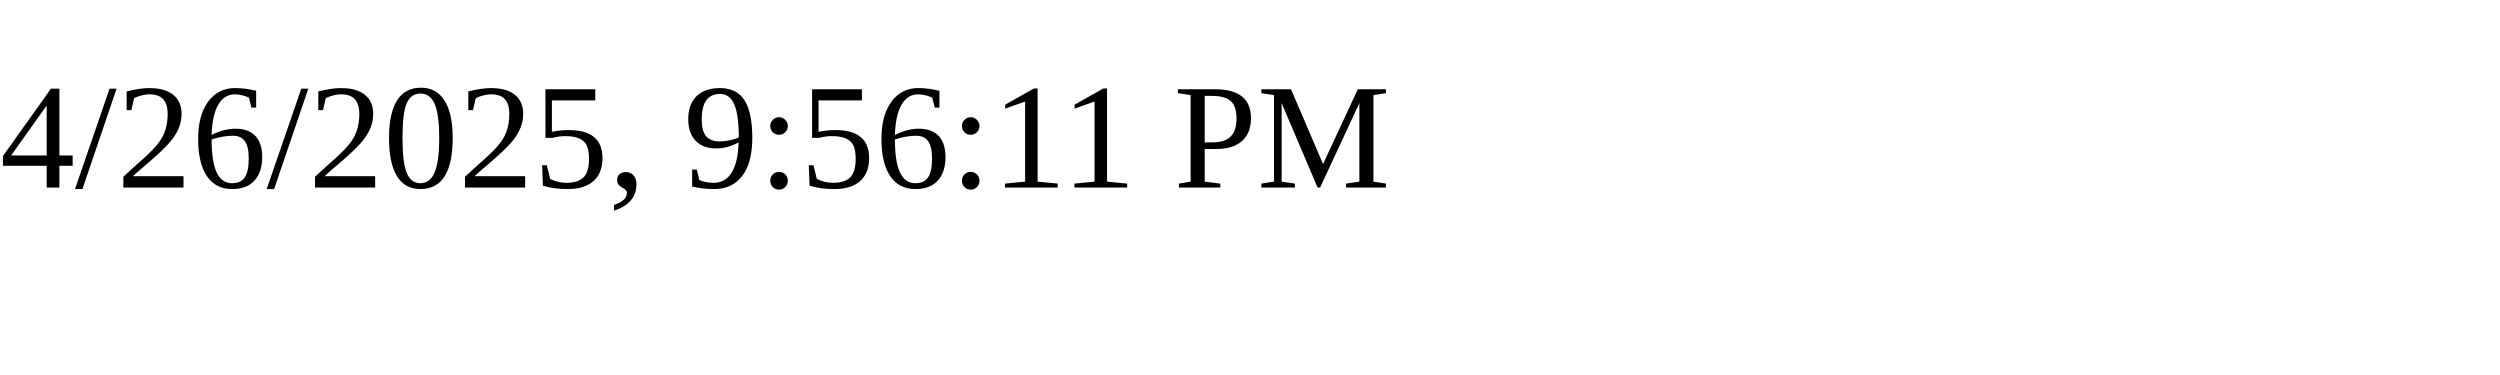
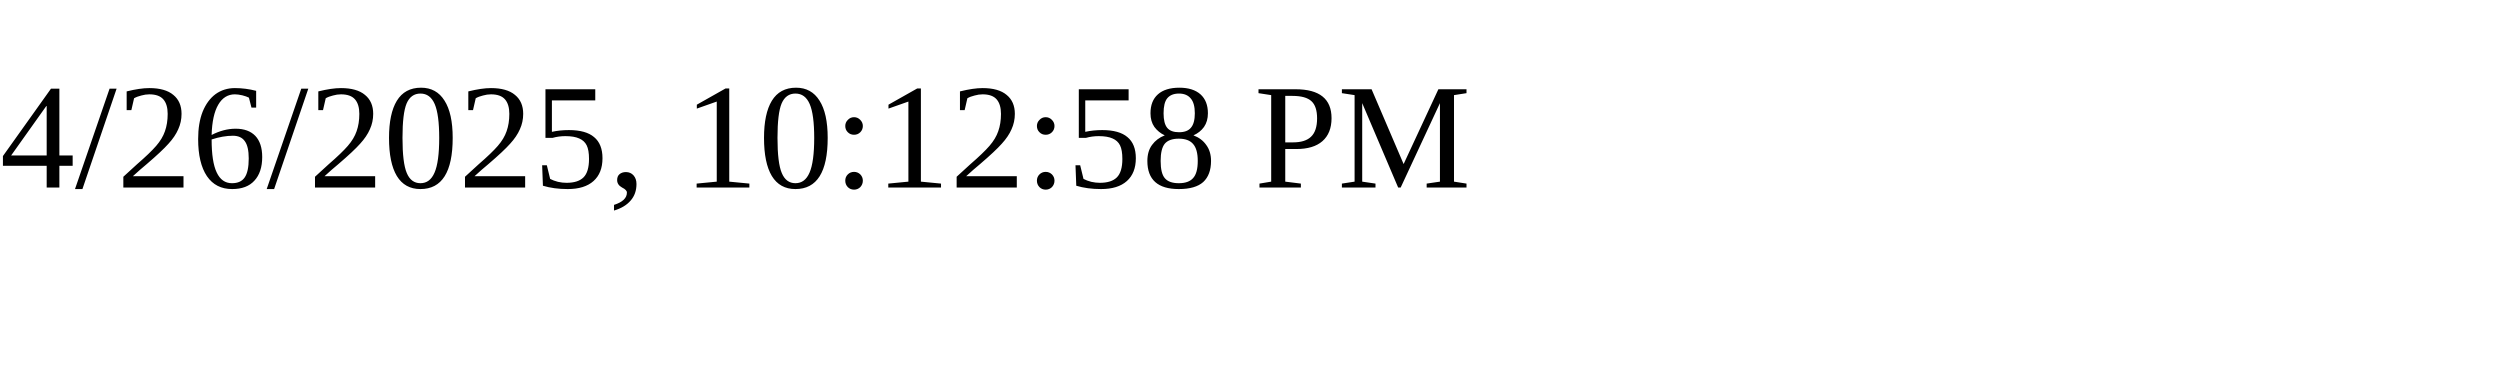
<svg xmlns="http://www.w3.org/2000/svg" height="30" width="200">
-   <text x="0" y="15">4/26/2025, 9:56:11 PM</text>
+   <text x="0" y="15">4/26/2025, 10:12:58 PM</text>
</svg>
